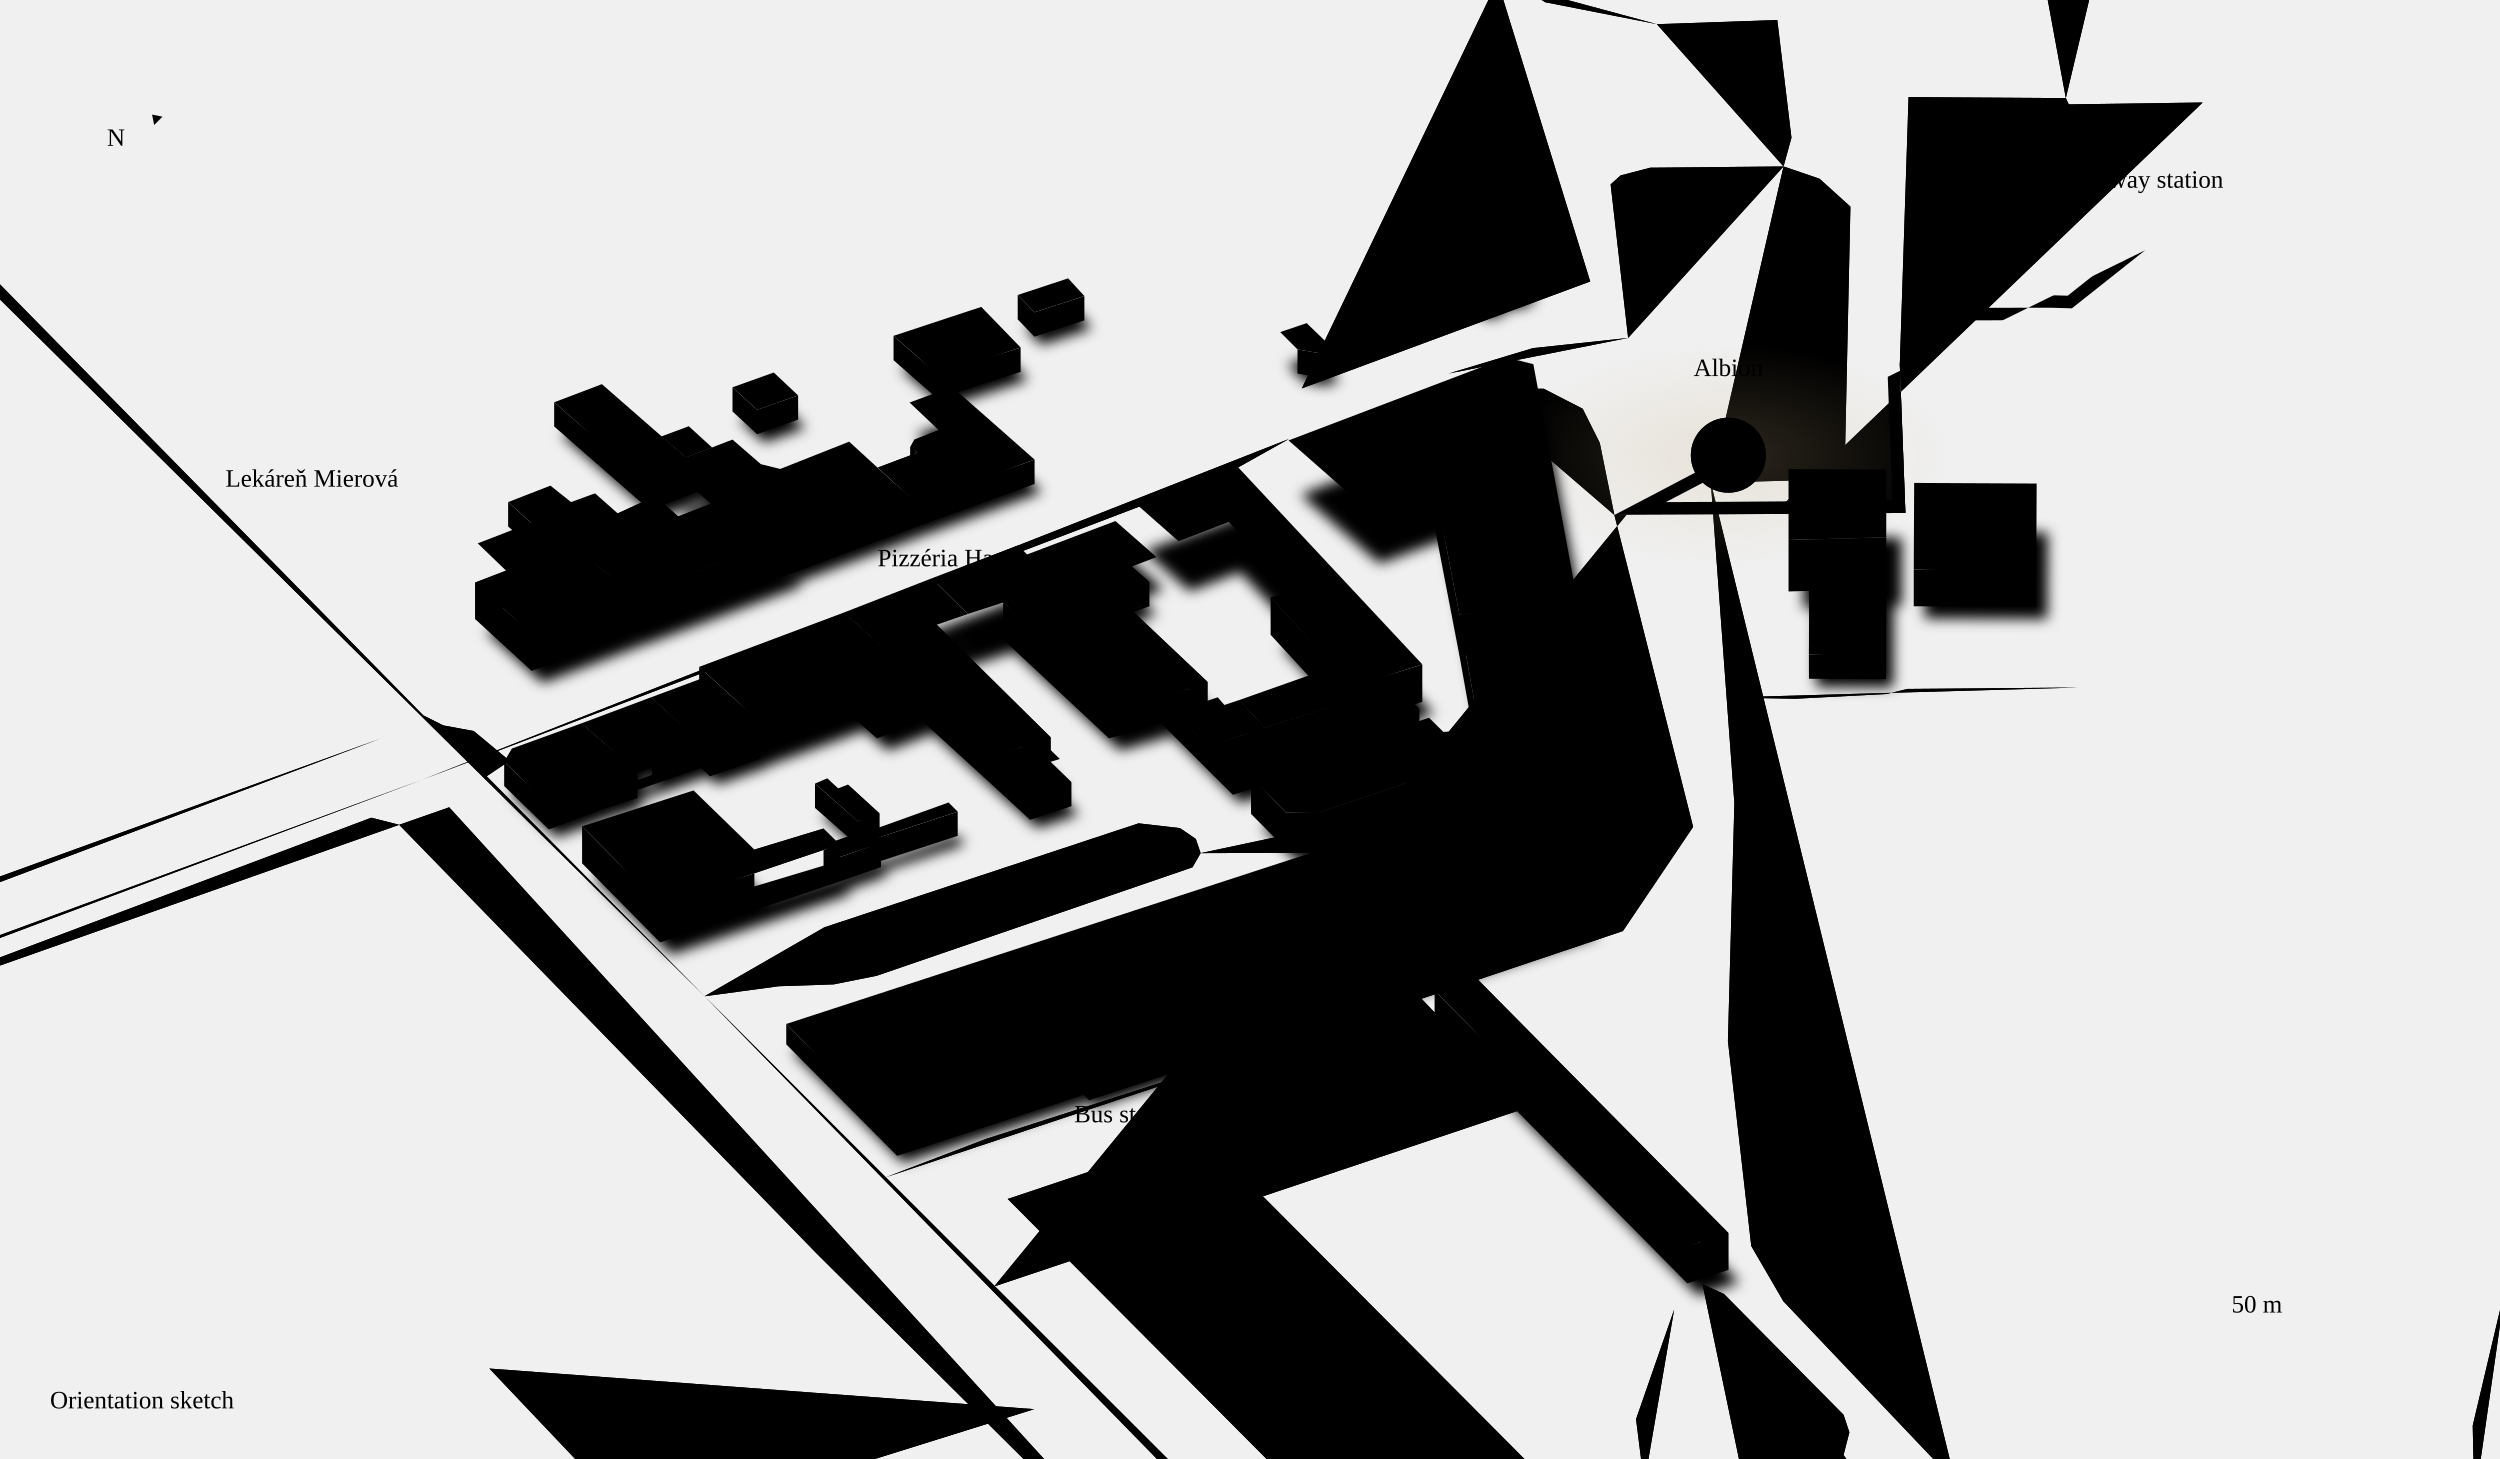
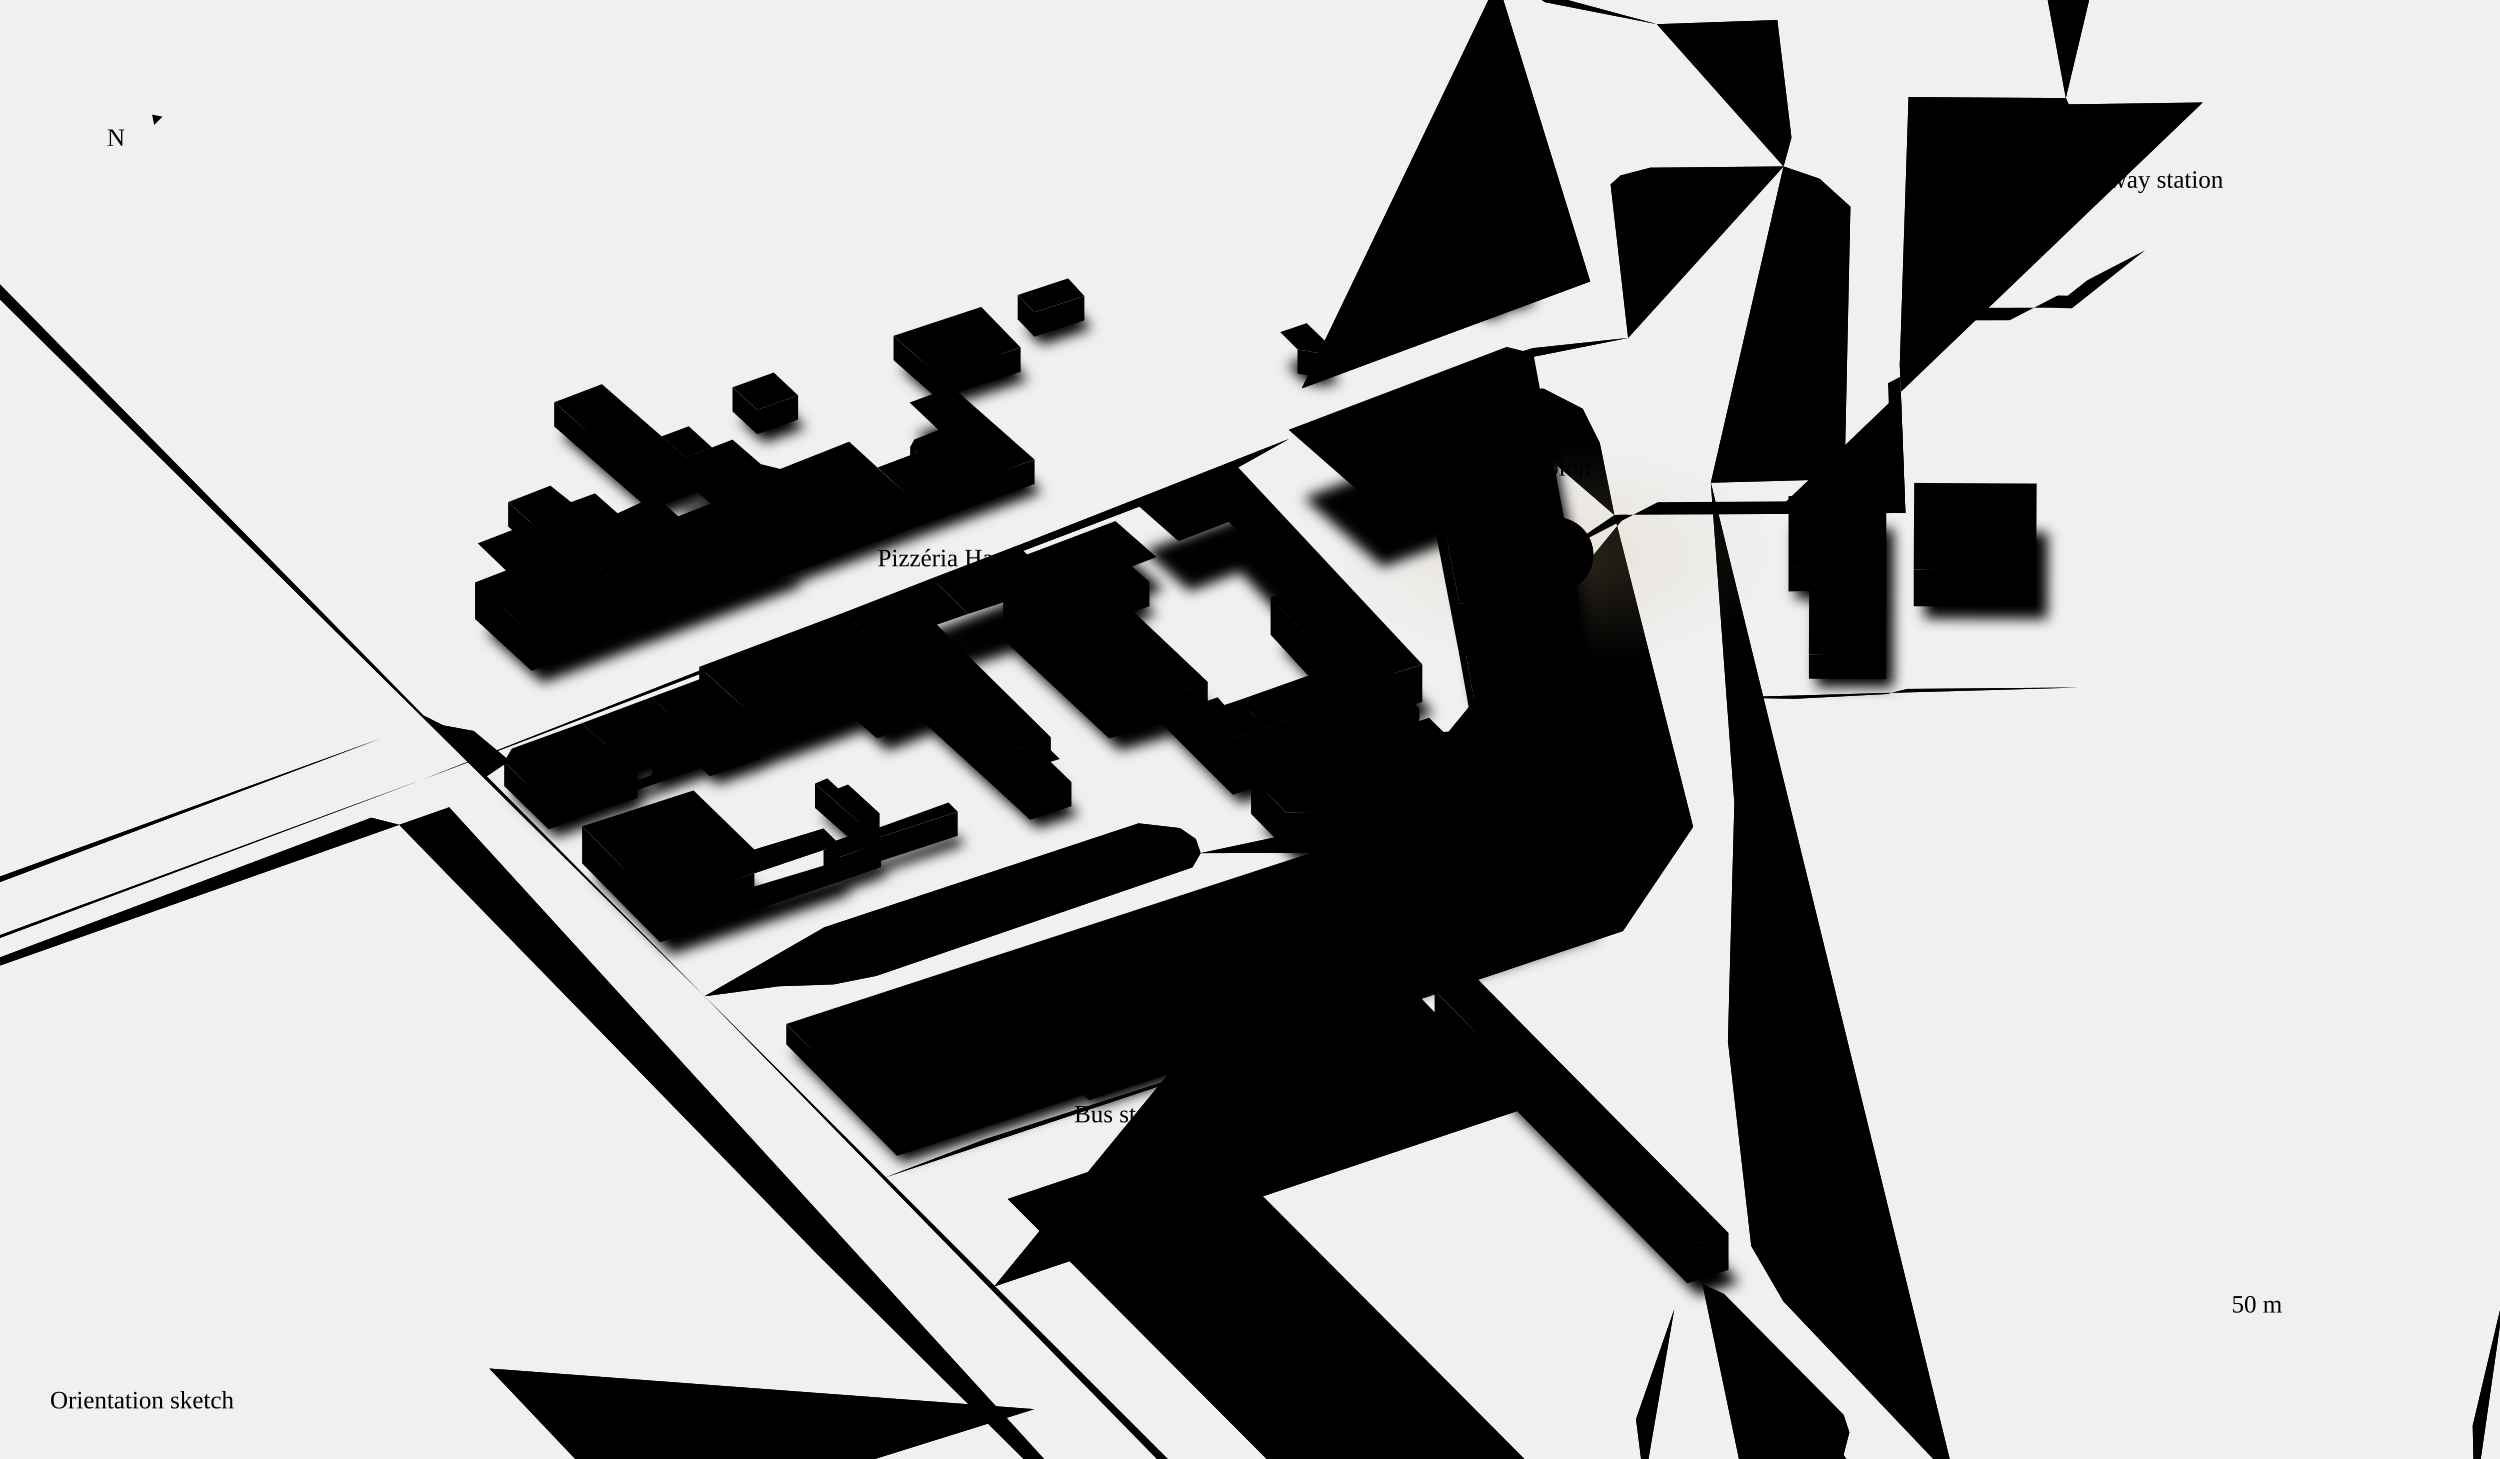
<svg xmlns="http://www.w3.org/2000/svg" viewBox="0 0 1200 700" class="map" role="img" aria-labelledby="mapTitle mapDesc">
  <defs>
    <radialGradient id="albionGlow">
      <stop offset="0%" stop-color="#c9b085" stop-opacity="0.22" />
      <stop offset="100%" stop-color="#c9b085" stop-opacity="0" />
    </radialGradient>
    <filter id="nearShadow" x="-20%" y="-20%" width="140%" height="140%">
      <feGaussianBlur stdDeviation="3" />
    </filter>
    <mask id="routeMask">
-       <path class="route-mask" pathLength="1" d="M1029.7 120.1L994.5 148 984.1 147.7 920.9 147.8 913.9 147.8 911.9 175 914.6 246.2 909.7 246.2 851.2 246.7 824.4 246.9 780.7 247.1 774.9 247.2 774.9 247.2 829.6 218.5" fill="none" stroke="#fff" stroke-width="12" stroke-linecap="round" />
+       <path class="route-mask" pathLength="1" d="M1029.7 120.1L994.5 148 984.1 147.7 920.9 147.8 913.9 147.8 911.9 175 914.6 246.2 909.7 246.2 851.2 246.7 824.4 246.9 780.7 247.1 774.9 247.2 774.9 247.2 746.8 266.3" fill="none" stroke="#fff" stroke-width="12" stroke-linecap="round" />
    </mask>
  </defs>
  <g class="roads">
    <path class="rc" d="M202.8 374.2L-247.5-83.6" stroke-width="8" />
    <path class="rr" d="M202.8 374.2L-247.5-83.6" stroke-width="6" stroke-opacity="0.12" pathLength="1" />
    <path class="rc" d="M974.5 1164.6L313 488.2" stroke-width="8" />
    <path class="rr" d="M974.5 1164.6L313 488.2" stroke-width="6" stroke-opacity="0.12" pathLength="1" />
    <path class="rc" d="M856.1 79.9L792.1 80.5 777.9 84.2 773.1 88.5 781.5 162.2" stroke-width="8" />
    <path class="rr" d="M856.1 79.9L792.1 80.5 777.9 84.2 773.1 88.5 781.5 162.2" stroke-width="6" stroke-opacity="0.12" pathLength="1" />
    <path class="rc" d="M821.2 231.7L832.5 385.6 829.4 499.7 840.6 598.1 856 624.6 938.6 711.5" stroke-width="8" />
    <path class="rr" d="M821.2 231.7L832.5 385.6 829.4 499.7 840.6 598.1 856 624.6 938.6 711.5" stroke-width="6" stroke-opacity="0.12" pathLength="1" />
    <path class="rc" d="M938.6 711.5L899.4 719.6 834.3 728.7 789.2 712.3" stroke-width="6" />
    <path class="rr" d="M938.6 711.5L899.4 719.6 834.3 728.7 789.2 712.3" stroke-width="4" stroke-opacity="0.09" pathLength="1" />
    <path class="rc" d="M622.9 -347.5L642.8-331.4 705.1-47.5" stroke-width="8" />
    <path class="rr" d="M622.9 -347.5L642.8-331.4 705.1-47.5" stroke-width="6" stroke-opacity="0.12" pathLength="1" />
    <path class="rc" d="M780.7 247.1L774.9 247.2 812.7 396.9 779 446.9 682.3 479.4 732.7 531.8 477.2 617.5" stroke-width="4" />
    <path class="rr rr-d" d="M780.7 247.1L774.9 247.2 812.7 396.9 779 446.9 682.3 479.4 732.7 531.8 477.2 617.5" stroke-width="2" stroke-opacity="0.08" pathLength="1" />
    <path class="rc" d="M789.2 712.3L785.3 681.2 803.6 628.6" stroke-width="6" />
    <path class="rr" d="M789.2 712.3L785.3 681.2 803.6 628.6" stroke-width="4" stroke-opacity="0.09" pathLength="1" />
    <path class="rc" d="M576.5 544.4L483.7 575.5 663 755.6 755.8 724.5" stroke-width="6" />
    <path class="rr" d="M576.5 544.4L483.7 575.5 663 755.6 755.8 724.5" stroke-width="4" stroke-opacity="0.09" pathLength="1" />
    <path class="rc" d="M-229.8 533.4L-173.1 515.1 202.8 374.2" stroke-width="8" />
    <path class="rr" d="M-229.8 533.4L-173.1 515.1 202.8 374.2" stroke-width="6" stroke-opacity="0.12" pathLength="1" />
    <path class="rc" d="M202.8 374.2L590.1 226.7 618.7 210.7" stroke-width="8" />
    <path class="rr" d="M202.8 374.2L590.1 226.7 618.7 210.7" stroke-width="6" stroke-opacity="0.12" pathLength="1" />
    <path class="rc" d="M689.8 -365.9L708.3-363.8 799.3-340.2 837.7-332.9 860.2-106.7 871.4-40.6 777.1-37.2 768.4-179.7 851.3-195.7" stroke-width="6" />
    <path class="rr" d="M689.8 -365.9L708.3-363.8 799.3-340.2 837.7-332.9 860.2-106.7 871.4-40.6 777.1-37.2 768.4-179.7 851.3-195.7" stroke-width="4" stroke-opacity="0.09" pathLength="1" />
    <path class="rc" d="M576.5 544.4L755.8 724.5" stroke-width="6" />
    <path class="rr" d="M576.5 544.4L755.8 724.5" stroke-width="4" stroke-opacity="0.09" pathLength="1" />
    <path class="rc" d="M532.2 559.2L711.5 739.3" stroke-width="6" />
    <path class="rr" d="M532.2 559.2L711.5 739.3" stroke-width="4" stroke-opacity="0.09" pathLength="1" />
    <path class="rc" d="M313 488.2L338.2 478.2 373.7 473.4 400.2 472.5 420.7 468.4 572.4 416.3 576.3 409.5 574 402.7 566.4 397.5 546.5 395.2 395.7 445.1 338.2 478.2" stroke-width="6" />
    <path class="rr" d="M313 488.2L338.2 478.2 373.7 473.4 400.2 472.5 420.7 468.4 572.4 416.3 576.3 409.5 574 402.7 566.4 397.5 546.5 395.2 395.7 445.1 338.2 478.2" stroke-width="4" stroke-opacity="0.09" pathLength="1" />
    <path class="rc" d="M938.6 711.5L953.1 727.3 970.2 761.1 976.7 1060.6 974.5 1164.6" stroke-width="8" />
    <path class="rr" d="M938.6 711.5L953.1 727.3 970.2 761.1 976.7 1060.6 974.5 1164.6" stroke-width="6" stroke-opacity="0.12" pathLength="1" />
    <path class="rc" d="M193.4 -225.3L618.7 210.7" stroke-width="8" />
    <path class="rr" d="M193.4 -225.3L618.7 210.7" stroke-width="6" stroke-opacity="0.12" pathLength="1" />
    <path class="rc" d="M683.5 508.5L576.5 544.4" stroke-width="6" />
    <path class="rr" d="M683.5 508.5L576.5 544.4" stroke-width="4" stroke-opacity="0.09" pathLength="1" />
    <path class="rc" d="M803.6 628.6L683.5 508.5" stroke-width="6" />
    <path class="rr" d="M803.6 628.6L683.5 508.5" stroke-width="4" stroke-opacity="0.09" pathLength="1" />
    <path class="rc" d="M695.3 179.3L735.8 167.1 781.5 162.2" stroke-width="8" />
    <path class="rr" d="M695.3 179.3L735.8 167.1 781.5 162.2" stroke-width="6" stroke-opacity="0.12" pathLength="1" />
    <path class="rc" d="M755.8 724.5L789.2 712.3" stroke-width="6" />
    <path class="rr" d="M755.8 724.5L789.2 712.3" stroke-width="4" stroke-opacity="0.09" pathLength="1" />
    <path class="rc" d="M856.1 79.9L859.9 66.1 853.1 9.6 795.3 11.6" stroke-width="6" />
    <path class="rr" d="M856.1 79.9L859.9 66.1 853.1 9.6 795.3 11.6" stroke-width="4" stroke-opacity="0.09" pathLength="1" />
    <path class="rc" d="M821.2 231.7L872.2 230.3 885.5 222.9 888.2 99.2 873.4 85.8 856.1 79.9" stroke-width="8" />
    <path class="rr" d="M821.2 231.7L872.2 230.3 885.5 222.9 888.2 99.2 873.4 85.8 856.1 79.9" stroke-width="6" stroke-opacity="0.12" pathLength="1" />
    <path class="rc" d="M808 759.4L630.7 814.1" stroke-width="6" />
    <path class="rr" d="M808 759.4L630.7 814.1" stroke-width="4" stroke-opacity="0.09" pathLength="1" />
    <path class="rc" d="M70.5 474.1L114.2 530.4" stroke-width="6" />
    <path class="rr" d="M70.5 474.1L114.2 530.4" stroke-width="4" stroke-opacity="0.09" pathLength="1" />
    <path class="rc" d="M260.7 434.1L86.1 491.5" stroke-width="6" />
    <path class="rr" d="M260.7 434.1L86.1 491.5" stroke-width="4" stroke-opacity="0.09" pathLength="1" />
    <path class="rc" d="M628.9 526.8L785.3 681.2" stroke-width="6" />
    <path class="rr" d="M628.9 526.8L785.3 681.2" stroke-width="4" stroke-opacity="0.09" pathLength="1" />
    <path class="rc" d="M795.3 11.6L800.7 56.8" stroke-width="6" />
    <path class="rr" d="M795.3 11.6L800.7 56.8" stroke-width="4" stroke-opacity="0.09" pathLength="1" />
    <path class="rc" d="M781.5 162.2L821.2 231.7" stroke-width="8" />
    <path class="rr" d="M781.5 162.2L821.2 231.7" stroke-width="6" stroke-opacity="0.12" pathLength="1" />
    <path class="rc" d="M742 70.6L915.9 64" stroke-width="4" />
    <path class="rr rr-d" d="M742 70.6L915.9 64" stroke-width="2" stroke-opacity="0.08" pathLength="1" />
    <path class="rc" d="M991.6 47.1L972.6-56 968.5-131.5 1034-131.4" stroke-width="4" />
    <path class="rr rr-d" d="M991.6 47.1L972.6-56 968.5-131.5 1034-131.4" stroke-width="2" stroke-opacity="0.08" pathLength="1" />
    <path class="rc" d="M828.5 334.8L861.8 335.4 905.6 333.1 915.5 330.7 997.8 330" stroke-width="4" />
    <path class="rr rr-d" d="M828.5 334.8L861.8 335.4 905.6 333.1 915.5 330.7 997.8 330" stroke-width="2" stroke-opacity="0.08" pathLength="1" />
    <path class="rc" d="M803.1 361.3L766.1 365.3 633.5 409.3 576.3 409.5" stroke-width="4" />
    <path class="rr rr-d" d="M803.1 361.3L766.1 365.3 633.5 409.3 576.3 409.5" stroke-width="2" stroke-opacity="0.08" pathLength="1" />
    <path class="rc" d="M682.3 479.4L473.2 546.7 425.1 565.1" stroke-width="4" />
    <path class="rr rr-d" d="M682.3 479.4L473.2 546.7 425.1 565.1" stroke-width="2" stroke-opacity="0.08" pathLength="1" />
    <path class="rc" d="M649 788.7L650.6 796.1" stroke-width="4" />
    <path class="rr rr-d" d="M649 788.7L650.6 796.1" stroke-width="2" stroke-opacity="0.08" pathLength="1" />
    <path class="rc" d="M643.4 790.4L649 788.7 338.2 478.2" stroke-width="4" />
    <path class="rr rr-d" d="M643.4 790.4L649 788.7 338.2 478.2" stroke-width="2" stroke-opacity="0.08" pathLength="1" />
    <path class="rc" d="M729.8 -6.1L741.8 1.1 795.3 11.6" stroke-width="4" />
    <path class="rr rr-d" d="M729.8 -6.1L741.8 1.1 795.3 11.6" stroke-width="2" stroke-opacity="0.07" pathLength="1" />
    <path class="rc" d="M709.6 -27.1L718.8-9.1 729.8-6.1" stroke-width="4" />
    <path class="rr rr-d" d="M709.6 -27.1L718.8-9.1 729.8-6.1" stroke-width="2" stroke-opacity="0.08" pathLength="1" />
    <path class="rc" d="M718.8 -9.1L763.3 135.1 624.9 186.4" stroke-width="4" />
    <path class="rr rr-d" d="M718.8 -9.1L763.3 135.1 624.9 186.4" stroke-width="2" stroke-opacity="0.08" pathLength="1" />
    <path class="rc" d="M598.9 -324.9L622-319 670.1-63" stroke-width="4" />
    <path class="rr rr-d" d="M598.9 -324.9L622-319 670.1-63" stroke-width="2" stroke-opacity="0.08" pathLength="1" />
    <path class="rc" d="M675 -329.3L706.3-114.4 729.8-6.1" stroke-width="4" />
    <path class="rr rr-d" d="M675 -329.3L706.3-114.4 729.8-6.1" stroke-width="2" stroke-opacity="0.07" pathLength="1" />
    <path class="rc" d="M624.9 186.4L577.1 204" stroke-width="4" />
    <path class="rr rr-d" d="M624.9 186.4L577.1 204" stroke-width="2" stroke-opacity="0.08" pathLength="1" />
    <path class="rc" d="M680.7 167.3L708.5 190" stroke-width="4" />
    <path class="rr rr-d" d="M680.7 167.3L708.5 190" stroke-width="2" stroke-opacity="0.08" pathLength="1" />
    <path class="rc" d="M871.9 -11.6L853.1 9.6" stroke-width="6" />
    <path class="rr" d="M871.9 -11.6L853.1 9.6" stroke-width="4" stroke-opacity="0.09" pathLength="1" />
    <path class="rc" d="M871.4 -40.6L871.9-11.6" stroke-width="6" />
    <path class="rr" d="M871.4 -40.6L871.9-11.6" stroke-width="4" stroke-opacity="0.09" pathLength="1" />
    <path class="rc" d="M1187.7 721.6L1186.9 684.3 1208.3 593.7 1205.2 556.2 1211.7 485.1 1207.2 440.4 1210.3 403.8 1224.5 339.6 1249.3 293.3" stroke-width="6" />
    <path class="rr" d="M1187.7 721.6L1186.9 684.3 1208.3 593.7 1205.2 556.2 1211.7 485.1 1207.2 440.4 1210.3 403.8 1224.5 339.6 1249.3 293.3" stroke-width="4" stroke-opacity="0.09" pathLength="1" />
    <path class="rc" d="M915.5 330.7L909.7 246.2" stroke-width="4" />
    <path class="rr rr-d" d="M915.5 330.7L909.7 246.2" stroke-width="2" stroke-opacity="0.08" pathLength="1" />
    <path class="rc" d="M981.9 246.5L995.9 246.5" stroke-width="4" />
    <path class="rr rr-d" d="M981.9 246.5L995.9 246.5" stroke-width="2" stroke-opacity="0.08" pathLength="1" />
    <path class="rc" d="M931.2 246.3L981.9 246.5" stroke-width="4" />
    <path class="rr rr-d" d="M931.2 246.3L981.9 246.5" stroke-width="2" stroke-opacity="0.08" pathLength="1" />
    <path class="rc" d="M914.6 246.2L931.2 246.3" stroke-width="4" />
    <path class="rr rr-d" d="M914.6 246.2L931.2 246.3" stroke-width="2" stroke-opacity="0.08" pathLength="1" />
    <path class="rc" d="M984.1 147.7L994.5 148" stroke-width="4" />
    <path class="rr rr-d" d="M984.1 147.7L994.5 148" stroke-width="2" stroke-opacity="0.08" pathLength="1" />
    <path class="rc" d="M920.9 147.8L984.1 147.7" stroke-width="6" />
    <path class="rr" d="M920.9 147.8L984.1 147.7" stroke-width="4" stroke-opacity="0.08" pathLength="1" />
    <path class="rc" d="M913.9 147.8L920.9 147.8" stroke-width="4" />
    <path class="rr rr-d" d="M913.9 147.8L920.9 147.8" stroke-width="2" stroke-opacity="0.08" pathLength="1" />
    <path class="rc" d="M650.6 796.1L653.2 799.8" stroke-width="4" />
    <path class="rr rr-d" d="M650.6 796.1L653.2 799.8" stroke-width="2" stroke-opacity="0.08" pathLength="1" />
    <path class="rc" d="M629.7 794.5L643.4 790.4" stroke-width="4" />
    <path class="rr rr-d" d="M629.7 794.5L643.4 790.4" stroke-width="2" stroke-opacity="0.08" pathLength="1" />
    <path class="rc" d="M605.3 802.2L629.7 794.5" stroke-width="4" />
    <path class="rr rr-d" d="M605.3 802.2L629.7 794.5" stroke-width="2" stroke-opacity="0.08" pathLength="1" />
    <path class="rc" d="M215.6 387.5L191.6 395.9 392.2 601.9 596.8 805.1" stroke-width="4" />
    <path class="rr rr-d" d="M215.6 387.5L191.6 395.9 392.2 601.9 596.8 805.1" stroke-width="2" stroke-opacity="0.08" pathLength="1" />
    <path class="rc" d="M234.9 656.9L309 735 496.4 676.4" stroke-width="6" />
    <path class="rr" d="M234.9 656.9L309 735 496.4 676.4" stroke-width="4" stroke-opacity="0.09" pathLength="1" />
    <path class="rc" d="M578.7 760.8L594.8 759 625.1 748.2" stroke-width="4" />
    <path class="rr rr-d" d="M578.7 760.8L594.8 759 625.1 748.2" stroke-width="2" stroke-opacity="0.08" pathLength="1" />
    <path class="rc" d="M449.2 589.3L465.4 584.1" stroke-width="4" />
    <path class="rr rr-d" d="M449.2 589.3L465.4 584.1" stroke-width="2" stroke-opacity="0.08" pathLength="1" />
    <path class="rc" d="M732.7 531.8L817.2 616.4" stroke-width="6" />
    <path class="rr" d="M732.7 531.8L817.2 616.4" stroke-width="4" stroke-opacity="0.08" pathLength="1" />
    <path class="rc" d="M465.4 584.1L625.1 748.2" stroke-width="6" />
    <path class="rr" d="M465.4 584.1L625.1 748.2" stroke-width="4" stroke-opacity="0.08" pathLength="1" />
    <path class="rc" d="M522.7 582.6L667.6 733.1" stroke-width="6" />
    <path class="rr" d="M522.7 582.6L667.6 733.1" stroke-width="4" stroke-opacity="0.08" pathLength="1" />
    <path class="rc" d="M567.6 569.1L712.6 718.6" stroke-width="6" />
    <path class="rr" d="M567.6 569.1L712.6 718.6" stroke-width="4" stroke-opacity="0.08" pathLength="1" />
    <path class="rc" d="M612.7 554.5L758.2 704.4" stroke-width="6" />
    <path class="rr" d="M612.7 554.5L758.2 704.4" stroke-width="4" stroke-opacity="0.08" pathLength="1" />
    <path class="rc" d="M681.6 532L778.3 632.6" stroke-width="6" />
    <path class="rr" d="M681.6 532L778.3 632.6" stroke-width="4" stroke-opacity="0.08" pathLength="1" />
    <path class="rc" d="M913.8 1079.7L926.1 1081.9 939.1 1080.7 951.8 1072.4 944.1 758.6 933.1 748.4 916.3 743.4 884.9 698.4 887.7 687.5 884.9 679.1 827.5 621.1 817.2 616.4" stroke-width="4" />
    <path class="rr rr-d" d="M913.8 1079.7L926.1 1081.9 939.1 1080.7 951.8 1072.4 944.1 758.6 933.1 748.4 916.3 743.4 884.9 698.4 887.7 687.5 884.9 679.1 827.5 621.1 817.2 616.4" stroke-width="2" stroke-opacity="0.08" pathLength="1" />
    <path class="rc" d="M52.5 646L-81 687" stroke-width="6" />
    <path class="rr" d="M52.5 646L-81 687" stroke-width="4" stroke-opacity="0.09" pathLength="1" />
    <path class="rc" d="M215.6 387.5L239.8 378.9" stroke-width="4" />
    <path class="rr rr-d" d="M215.6 387.5L239.8 378.9" stroke-width="2" stroke-opacity="0.08" pathLength="1" />
    <path class="rc" d="M183.2 354.3L577.1 204" stroke-width="4" />
    <path class="rr rr-d" d="M183.2 354.3L577.1 204" stroke-width="2" stroke-opacity="0.08" pathLength="1" />
    <path class="rc" d="M338.2 478.2L233.6 372.6 244.6 365.2 227.4 350.9 212.8 348.2 203.2 343.4-209-76.3-219.1-72.9" stroke-width="4" />
    <path class="rr rr-d" d="M338.2 478.2L233.6 372.6 244.6 365.2 227.4 350.9 212.8 348.2 203.2 343.4-209-76.3-219.1-72.9" stroke-width="2" stroke-opacity="0.08" pathLength="1" />
    <path class="rc" d="M670.1 -63L705.1-47.5" stroke-width="4" />
    <path class="rr rr-d" d="M670.1 -63L705.1-47.5" stroke-width="2" stroke-opacity="0.08" pathLength="1" />
    <path class="rc" d="M618.7 210.7L695.3 179.3" stroke-width="8" />
    <path class="rr" d="M618.7 210.7L695.3 179.3" stroke-width="6" stroke-opacity="0.12" pathLength="1" />
    <path class="rc" d="M851.2 246.7L780.7 247.1" stroke-width="4" />
    <path class="rr rr-d" d="M851.2 246.7L780.7 247.1" stroke-width="2" stroke-opacity="0.08" pathLength="1" />
    <path class="rc" d="M1057.3 49.2L993 50.1 991.6 47.1 916.1 46.6 911.9 175 914.6 246.2 851.2 246.7" stroke-width="4" />
    <path class="rr rr-d" d="M1057.3 49.2L993 50.1 991.6 47.1 916.1 46.6 911.9 175 914.6 246.2 851.2 246.7" stroke-width="2" stroke-opacity="0.08" pathLength="1" />
    <path class="rc" d="M774.9 247.2L767.9 212.6 759.7 196.2 741 186.6 728.5 186.5 710.8 191.6 708.5 190" stroke-width="4" />
    <path class="rr rr-d" d="M774.9 247.2L767.9 212.6 759.7 196.2 741 186.6 728.5 186.5 710.8 191.6 708.5 190" stroke-width="2" stroke-opacity="0.08" pathLength="1" />
    <path class="rc" d="M705.1 -47.5L709.6-27.1" stroke-width="8" />
    <path class="rr" d="M705.1 -47.5L709.6-27.1" stroke-width="6" stroke-opacity="0.12" pathLength="1" />
    <path class="rc" d="M313 488.2L202.8 374.2" stroke-width="8" />
    <path class="rr" d="M313 488.2L202.8 374.2" stroke-width="6" stroke-opacity="0.12" pathLength="1" />
    <path class="rc" d="M230.7 -220.6L624.9 186.4" stroke-width="4" />
    <path class="rr rr-d" d="M230.7 -220.6L624.9 186.4" stroke-width="2" stroke-opacity="0.08" pathLength="1" />
    <path class="rc" d="M-256.1 -61.4L160.2 363.2" stroke-width="4" />
    <path class="rr rr-d" d="M-256.1 -61.4L160.2 363.2" stroke-width="2" stroke-opacity="0.08" pathLength="1" />
    <path class="rc" d="M577.1 204L177.3-200.4" stroke-width="4" />
    <path class="rr rr-d" d="M577.1 204L177.3-200.4" stroke-width="2" stroke-opacity="0.08" pathLength="1" />
    <path class="rc" d="M244.6 365.2L710.8 191.6" stroke-width="4" />
    <path class="rr rr-d" d="M244.6 365.2L710.8 191.6" stroke-width="2" stroke-opacity="0.08" pathLength="1" />
    <path class="rc" d="M-237.2 506.7L-171.8 488.2 183.2 354.3" stroke-width="4" />
    <path class="rr rr-d" d="M-237.2 506.7L-171.8 488.2 183.2 354.3" stroke-width="2" stroke-opacity="0.08" pathLength="1" />
    <path class="rc" d="M-165.2 521.7L178.2 392.5 191.6 395.9" stroke-width="4" />
    <path class="rr rr-d" d="M-165.2 521.7L178.2 392.5 191.6 395.9" stroke-width="2" stroke-opacity="0.08" pathLength="1" />
  </g>
-   <ellipse class="glow" cx="829.6" cy="218.5" rx="106.2" ry="53.1" fill="url(#albionGlow)" />
+   <ellipse class="glow" cx="746.8" cy="266.3" rx="106.2" ry="53.1" fill="url(#albionGlow)" />
  <g class="shadows" filter="url(#nearShadow)">
    <path d="M727.1 134.1L737.5 142.6 733.1 147 721.5 149 720.9 152 712.4 152.7 702.1 144.2 727.1 134.1Z" />
    <path d="M492 157.2L516.2 149.2 524 157.6 500 165.4 492 157.2Z" />
    <path d="M432.4 176.8L474.5 162.8 493.4 182.3 453.5 195.2 432.4 176.8Z" />
    <path d="M643 182.6L636.5 185 626.3 183.2 618.1 174.9 630.7 170.6 643 182.6Z" />
    <path d="M386.6 205.3L366.9 212.3 355.1 201.4 374.9 194.4 386.6 205.3Z" />
    <path d="M440.1 208.7L460.5 201.2 500.1 236.1 443.1 256.9 424.9 239.9 443.8 232.9 440.5 230 442.5 226.4 454 222 440.1 208.7Z" />
    <path d="M345.3 230.3L332.7 235.1 320.9 225 334.1 220.1 345.3 230.3Z" />
    <path d="M338.3 240L315.5 248.7 269.5 208.6 292.4 199.9 338.3 240Z" />
    <path d="M332.7 235.1L355.1 226.6 368.7 238.4 378 240.6 411.1 227.6 443.1 256.9 383.2 279.2 332.7 235.1Z" />
    <path d="M262.9 270.6L247.4 256.5 267.7 248.6 277.7 256.5 289.1 252.3 305.5 266.9 274.1 279.9 262.9 270.6Z" />
-     <path d="M706.3 320.9L694.3 258.6 662.2 270.5 624.3 237.4 729 197.6 741.8 200.7 763.4 316.2 706.3 320.9Z" />
+     <path d="M707.9 322.6L695.9 260.3 663.7 272.2 625.9 239 730.5 199.3 743.4 202.4 764.9 317.9 707.9 322.6Z" />
    <path d="M340.1 242L385 281.2 309.3 309.5 276 282 317.2 263.1 322.3 264 330.8 271.7 348.4 264.8 327.6 246.8 340.1 242Z" />
-     <path d="M912.8 258.1L912.8 290.7 865.8 292 865.9 257.9 912.8 258.1Z" />
+     <path d="M908.9 253.8L908.9 286.4 862 287.7 862 253.6 908.9 253.8Z" />
    <path d="M923.8 296.8L924.1 255.2 982.9 255.6 982.7 297.1 923.8 296.8Z" />
    <path d="M546.9 287.4L555.2 294.9 543.7 299 551.3 306.6 525.2 316.1 492.1 283.3 538.9 265.6 558.6 283 546.9 287.4Z" />
    <path d="M248.1 297.2L234.5 284.1 264.7 272.5 309.2 309.4 260.5 327.8 233.4 303 248.1 297.2Z" />
    <path d="M871.9 287.8L871.9 286.2 908.9 286.4 908.8 329.9 871.8 329.7 871.9 287.8Z" />
    <path d="M667 349.6L652.9 335 642.4 340.1 615.3 310.6 626 307.3 595.2 274.5 571.1 283.8 549.3 264.5 598.2 246.6 688.1 342.8 667 349.6Z" />
    <path d="M562.7 353L537.6 360.2 486.9 312.7 469.9 318.2 452.5 301.1 493.9 285.3 562.7 353Z" />
    <path d="M546.5 308.3L583.1 342.8 560.9 351.1 525.2 316.1 546.5 308.3Z" />
    <path d="M452.5 301.2L469.9 318.2 454.9 323.5 509.6 377.5 485 385.8 410.4 317.6 452.5 301.2Z" />
    <path d="M665.1 347.5L610.6 365 598.1 351.7 651 332.9 665.1 347.5Z" />
    <path d="M762.9 315.7L772.6 368.5 717.8 386.7 705.8 320.4 762.9 315.7Z" />
    <path d="M367.6 367.8L340.9 343.6 410.4 317.6 448.5 351.6 426.2 360.2 415.1 350.5 367.6 367.8Z" />
    <path d="M583.5 373.6L560.9 351.1 573.2 346.6 580 352.9 588 350.3 591.2 354 598.1 351.7 610.6 365 583.5 373.6Z" />
    <path d="M674.1 344.5L684.8 355.7 595.3 385.4 583.5 373.6 674.1 344.5Z" />
    <path d="M368.5 368.1L344.3 376.5 316 350.3 339.1 341.7 368.5 368.1Z" />
    <path d="M306.8 375.8L300.1 378.2 282.6 362.7 316 350.3 333.1 365.9 306.8 375.8Z" />
    <path d="M300.1 378.2L306.8 375.8 309.9 378.2 316.5 375.7 313.8 373.1 333.1 365.9 340.1 372.3 306.3 384.2 300.1 378.2Z" />
    <path d="M285.2 383.5L293.9 392 266.9 401.9 245.5 381.2 249.3 374.9 282.6 362.7 300.1 378.2 285.2 383.5Z" />
    <path d="M306.3 384.2L309.4 387 293.9 392 285.2 383.5 300.1 378.2 306.3 384.2Z" />
    <path d="M517.8 390.9L497.9 397.4 483.2 383.8 507.8 375.5 512.2 379.8 507.7 381.3 517.8 390.9Z" />
    <path d="M605.8 396.5L691.2 368 698.1 374.7 715.1 373.9 717.7 386.6 639.3 413.1 622.6 413.4 605.8 396.5Z" />
    <path d="M394.7 391.6L400.6 389.2 405.8 393.9 410.5 392.1 425.6 406 415.4 409.9 394.7 391.6Z" />
    <path d="M463.2 405.1L424.4 417.8 420.4 414.5 458.8 400.8 463.2 405.1Z" />
    <path d="M400.4 420.5L419.8 413.8 426.4 420 406.6 427 400.4 420.5Z" />
    <path d="M284.8 420.3L338.3 403.1 367.4 431.4 400.6 421.3 408.4 429 322.2 458.2 284.8 420.3Z" />
    <path d="M433.5 558L380.3 504.5 731.2 390 758.2 417.3 740.9 422.9 766.9 449.1 569.9 513.5 572.4 516 525.6 531.3 523.1 528.8 433.5 558Z" />
    <path d="M694 499.2L713.6 492.8 834.9 615.5 815.3 621.9 694 499.2Z" />
  </g>
  <g class="buildings">
    <g class="b" style="--d:0">
      <path class="wd" d="M733.9 138.7L729.6 143.2 729.6 131.5 733.9 127ZM729.6 143.2L718 145.2 718 133.5 729.6 131.5ZM717.4 148.2L708.9 148.9 708.9 137.2 717.4 136.5ZM708.9 148.9L698.6 140.4 698.6 128.7 708.9 137.2Z" />
      <path class="wl" d="M718 145.2L717.4 148.2 717.4 136.5 718 133.5Z" />
      <path class="rf" d="M723.6 118.6L733.9 127 729.6 131.5 718 133.5 717.4 136.5 708.9 137.2 698.6 128.7 723.6 118.6Z" />
    </g>
    <g class="b" style="--d:0">
      <path class="wd" d="M520.5 153.8L496.5 161.6 496.5 149.9 520.5 142.1ZM496.5 161.6L488.5 153.3 488.5 141.6 496.5 149.9Z" />
      <path class="rf" d="M488.5 141.6L512.7 133.6 520.5 142.1 496.5 149.9 488.5 141.6Z" />
    </g>
    <g class="b" style="--d:1">
      <path class="wd" d="M489.9 178.5L450 191.4 450 179.7 489.9 166.8ZM450 191.4L428.9 172.9 428.9 161.2 450 179.7Z" />
      <path class="rf" d="M428.9 161.2L471 147.3 489.9 166.8 450 179.7 428.9 161.2Z" />
    </g>
    <g class="b" style="--d:1">
      <path class="wd" d="M639.5 178.7L633 181.2 633 169.5 639.5 167ZM633 181.2L622.8 179.3 622.8 167.7 633 169.5Z" />
      <path class="rf" d="M639.5 167L633 169.5 622.8 167.7 614.5 159.4 627.2 155.1 639.5 167Z" />
    </g>
    <g class="b" style="--d:2">
      <path class="wd" d="M383.1 201.4L363.4 208.4 363.4 196.7 383.1 189.8ZM363.4 208.4L351.6 197.5 351.6 185.9 363.4 196.7Z" />
      <path class="rf" d="M383.1 189.8L363.4 196.7 351.6 185.9 371.4 178.8 383.1 189.8Z" />
    </g>
    <g class="b" style="--d:3">
      <path class="wd" d="M496.6 232.3L439.6 253 439.6 241.3 496.6 220.6ZM439.6 253L421.4 236.1 421.4 224.4 439.6 241.3ZM421.4 236.1L440.3 229 440.3 217.3 421.4 224.4ZM440.3 229L437 226.1 437 214.5 440.3 217.3Z" />
      <path class="wl" d="M437 226.1L439 222.6 439 210.9 437 214.5Z" />
      <path class="rf" d="M436.6 193.2L457 185.7 496.6 220.6 439.6 241.3 421.4 224.4 440.3 217.3 437 214.5 439 210.9 450.5 206.4 436.6 193.2Z" />
    </g>
    <g class="b" style="--d:3">
      <path class="wd" d="M341.8 226.5L329.2 231.3 329.2 219.6 341.8 214.8ZM329.2 231.3L317.4 221.1 317.4 209.5 329.2 219.6Z" />
      <path class="rf" d="M341.8 214.8L329.2 219.6 317.4 209.5 330.6 204.6 341.8 214.8Z" />
    </g>
    <g class="b" style="--d:4">
      <path class="wd" d="M334.8 236.1L312 244.9 312 233.2 334.8 224.5ZM312 244.9L266 204.7 266 193.1 312 233.2Z" />
      <path class="rf" d="M334.8 224.5L312 233.2 266 193.1 288.9 184.4 334.8 224.5Z" />
    </g>
    <g class="b" style="--d:5">
      <path class="wd" d="M439.6 253L379.7 275.3 379.7 263.6 439.6 241.3ZM379.7 275.3L329.2 231.3 329.2 219.6 379.7 263.6Z" />
      <path class="rf" d="M329.2 219.6L351.6 211 365.2 222.8 374.5 225.1 407.6 212 439.6 241.3 379.7 263.6 329.2 219.6Z" />
    </g>
    <g class="b" style="--d:5">
      <path class="wd" d="M259.4 266.7L243.9 252.7 243.9 241 259.4 255ZM302 263L270.6 276.1 270.6 264.4 302 251.3ZM270.6 276.1L259.4 266.7 259.4 255 270.6 264.4Z" />
      <path class="rf" d="M259.4 255L243.9 241 264.2 233.1 274.1 241 285.6 236.8 302 251.3 270.6 264.4 259.4 255Z" />
    </g>
-     <g class="b" style="--d:6">
-       <path class="wd" d="M700.5 314.5L688.5 252.2 688.5 232.7 700.5 294.9ZM757.5 309.8L700.5 314.5 700.5 294.9 757.5 290.2Z" />
-       <path class="rf" d="M700.5 294.9L688.5 232.7 656.3 244.6 618.5 211.4 723.2 171.6 736 174.8 757.5 290.2 700.5 294.9Z" />
+     <g class="b b-a" style="--d:6">
+       <path class="wd" d="M700.5 314.5L688.5 252.2 688.5 227.6 700.5 289.8ZM757.5 309.8L700.5 314.5 700.5 289.8 757.5 285.1Z" />
+       <path class="rf rf-a" d="M700.5 289.8L688.5 227.6 656.3 239.4 618.5 206.3 723.2 166.5 736 169.7 757.5 285.1 700.5 289.8Z" />
    </g>
    <g class="b" style="--d:7">
      <path class="wd" d="M379.7 275.3L304 303.6 304 285.8 379.7 257.5ZM304 303.6L270.6 276.1 270.6 258.3 304 285.8ZM316.9 258.2L325.5 265.8 325.5 247.9 316.9 240.3ZM325.5 265.8L343.1 258.9 343.1 241.1 325.5 247.9Z" />
      <path class="wl" d="M270.6 276.1L311.8 257.2 311.8 239.4 270.6 258.3Z" />
      <path class="rf" d="M334.8 218.3L379.7 257.5 304 285.8 270.6 258.3 311.8 239.4 316.9 240.3 325.5 247.9 343.1 241.1 322.2 223.1 334.8 218.3Z" />
    </g>
-     <g class="b b-a" style="--d:7">
-       <path class="wd" d="M905.4 250L905.4 282.5 905.4 257.9 905.4 225.4ZM905.4 282.5L858.5 283.9 858.5 259.2 905.4 257.9Z" />
-       <path class="wl" d="M858.5 283.9L858.5 249.8 858.5 225.1 858.5 259.2Z" />
-       <path class="rf rf-a" d="M905.4 225.4L905.4 257.9 858.5 259.2 858.5 225.1 905.4 225.4Z" />
+     <g class="b" style="--d:7">
+       <path class="wd" d="M905.4 250L905.4 282.5 905.4 270.8 905.4 238.3ZM905.4 282.5L858.5 283.9 858.5 272.2 905.4 270.8Z" />
+       <path class="wl" d="M858.5 283.9L858.5 249.8 858.5 238.1 858.5 272.2Z" />
+       <path class="rf" d="M905.4 238.3L905.4 270.8 858.5 272.2 858.5 238.1 905.4 238.3Z" />
    </g>
    <g class="b" style="--d:8">
      <path class="wd" d="M977.4 291.3L918.6 291 918.6 273.4 977.4 273.7Z" />
      <path class="rf" d="M918.6 273.4L918.8 231.8 977.6 232.1 977.4 273.7 918.6 273.4Z" />
    </g>
    <g class="b" style="--d:8">
      <path class="wd" d="M551.7 291L540.2 295.1 540.2 283.5 551.7 279.3ZM540.2 295.1L547.8 302.7 547.8 291 540.2 283.5ZM547.8 302.7L521.7 312.3 521.7 300.6 547.8 291ZM521.7 312.3L488.6 279.4 488.6 267.8 521.7 300.6Z" />
      <path class="rf" d="M543.3 271.9L551.7 279.3 540.2 283.5 547.8 291 521.7 300.6 488.6 267.8 535.4 250.1 555.1 267.4 543.3 271.9Z" />
    </g>
    <g class="b" style="--d:9">
      <path class="wd" d="M304 303.6L255.2 322 255.2 304.4 304 286.1ZM255.2 322L228.1 297.2 228.1 279.6 255.2 304.4Z" />
      <path class="wl" d="M228.1 297.2L242.9 291.4 242.9 273.9 228.1 279.6Z" />
      <path class="rf" d="M242.9 273.9L229.3 260.8 259.4 249.2 304 286.1 255.2 304.4 228.1 279.6 242.9 273.9Z" />
    </g>
    <g class="b" style="--d:10">
      <path class="wd" d="M905.4 282.5L905.3 326 905.3 314.3 905.4 270.8ZM905.3 326L868.3 325.8 868.3 314.2 905.3 314.3Z" />
      <path class="wl" d="M868.3 325.8L868.4 283.9 868.4 272.2 868.3 314.2Z" />
      <path class="rf" d="M868.4 272.2L868.4 270.7 905.4 270.8 905.3 314.3 868.3 314.2 868.4 272.2Z" />
    </g>
    <g class="b" style="--d:10">
      <path class="wd" d="M647.5 329.1L637 334.1 637 316.1 647.5 311ZM637 334.1L609.9 304.7 609.9 286.7 637 316.1ZM682.7 336.9L661.6 343.6 661.6 325.6 682.7 318.9Z" />
      <path class="wl" d="M661.6 343.6L647.5 329.1 647.5 311 661.6 325.6Z" />
      <path class="rf" d="M661.6 325.6L647.5 311 637 316.1 609.9 286.7 620.6 283.4 589.8 250.5 565.7 259.8 543.9 240.6 592.8 222.7 682.7 318.9 661.6 325.6Z" />
    </g>
    <g class="b" style="--d:11">
      <path class="wd" d="M557.4 347.2L532.3 354.4 532.3 336.7 557.4 329.5ZM532.3 354.4L481.5 306.9 481.5 289.2 532.3 336.7Z" />
      <path class="rf" d="M557.4 329.5L532.3 336.7 481.5 289.2 464.6 294.7 447.2 277.6 488.6 261.8 557.4 329.5Z" />
    </g>
    <g class="b" style="--d:12">
      <path class="wd" d="M579.6 338.9L557.4 347.2 557.4 335.5 579.6 327.3ZM557.4 347.2L521.7 312.3 521.7 300.6 557.4 335.5Z" />
      <path class="wl" d="M543 304.4L579.6 338.9 579.6 327.3 543 292.7Z" />
      <path class="rf" d="M543 292.7L579.6 327.3 557.4 335.5 521.7 300.6 543 292.7Z" />
    </g>
    <g class="b" style="--d:12">
      <path class="wd" d="M504.3 371.7L479.7 379.9 479.7 362.2 504.3 353.9ZM479.7 379.9L405.1 311.7 405.1 294 479.7 362.2Z" />
      <path class="wl" d="M449.6 317.7L504.3 371.7 504.3 353.9 449.6 299.9Z" />
      <path class="rf" d="M447.2 277.6L464.6 294.7 449.6 299.9 504.3 353.9 479.7 362.2 405.1 294 447.2 277.6Z" />
    </g>
    <g class="b" style="--d:13">
      <path class="wd" d="M661.6 343.6L607.1 361.1 607.1 349.4 661.6 331.9ZM607.1 361.1L594.6 347.8 594.6 336.1 607.1 349.4Z" />
      <path class="rf" d="M661.6 331.9L607.1 349.4 594.6 336.1 647.5 317.4 661.6 331.9Z" />
    </g>
-     <g class="b" style="--d:14">
+     <g class="b b-n" style="--d:14">
      <path class="wd" d="M767.2 362.6L712.4 380.8 712.4 362.9 767.2 344.7ZM712.4 380.8L700.5 314.5 700.5 296.5 712.4 362.9Z" />
      <path class="wl" d="M757.5 309.8L767.2 362.6 767.2 344.7 757.5 291.9Z" />
      <path class="rf" d="M757.5 291.9L767.2 344.7 712.4 362.9 700.5 296.5 757.5 291.9Z" />
    </g>
    <g class="b" style="--d:14">
      <path class="wd" d="M362.3 362L335.6 337.8 335.6 320.1 362.3 344.3ZM443.2 345.8L420.9 354.4 420.9 336.7 443.2 328.1ZM409.8 344.6L362.3 362 362.3 344.3 409.8 326.9Z" />
      <path class="wl" d="M420.9 354.4L409.8 344.6 409.8 326.9 420.9 336.7Z" />
      <path class="rf" d="M362.3 344.3L335.6 320.1 405.1 294 443.2 328.1 420.9 336.7 409.8 326.9 362.3 344.3Z" />
    </g>
    <g class="b" style="--d:15">
      <path class="wd" d="M580 369.8L557.4 347.2 557.4 335.5 580 358.1ZM607.1 361.1L580 369.8 580 358.1 607.1 349.4Z" />
      <path class="wl" d="M594.6 347.8L607.1 361.1 607.1 349.4 594.6 336.1Z" />
      <path class="rf" d="M580 358.1L557.4 335.5 569.7 331 576.5 337.4 584.5 334.7 587.7 338.4 594.6 336.1 607.1 349.4 580 358.1Z" />
    </g>
    <g class="b" style="--d:16">
      <path class="wd" d="M681.3 351.9L591.8 381.5 591.8 369.8 681.3 340.2ZM591.8 381.5L580 369.8 580 358.1 591.8 369.8Z" />
      <path class="rf" d="M670.5 329L681.3 340.2 591.8 369.8 580 358.1 670.5 329Z" />
    </g>
    <g class="b" style="--d:16">
      <path class="wd" d="M365 364.2L340.8 372.6 340.8 360.9 365 352.5ZM340.8 372.6L312.5 346.4 312.5 334.7 340.8 360.9Z" />
      <path class="rf" d="M365 352.5L340.8 360.9 312.5 334.7 335.6 326.1 365 352.5Z" />
    </g>
    <g class="b" style="--d:17">
      <path class="wd" d="M303.3 371.9L296.6 374.3 296.6 362.6 303.3 360.2ZM296.6 374.3L279.1 358.9 279.1 347.2 296.6 362.6ZM329.6 362L303.3 371.9 303.3 360.2 329.6 350.3Z" />
      <path class="rf" d="M303.3 360.2L296.6 362.6 279.1 347.2 312.5 334.7 329.6 350.3 303.3 360.2Z" />
    </g>
    <g class="b" style="--d:17">
      <path class="wd" d="M303.3 371.9L306.4 374.3 306.4 362.7 303.3 360.2ZM306.4 374.3L313 371.9 313 360.2 306.4 362.7ZM336.6 368.5L302.8 380.3 302.8 368.7 336.6 356.8ZM302.8 380.3L296.6 374.3 296.6 362.6 302.8 368.7Z" />
      <path class="wl" d="M296.6 374.3L303.3 371.9 303.3 360.2 296.6 362.6Z" />
      <path class="rf" d="M296.6 362.6L303.3 360.2 306.4 362.7 313 360.2 310.2 357.5 329.6 350.3 336.6 356.8 302.8 368.7 296.6 362.6Z" />
    </g>
    <g class="b" style="--d:18">
      <path class="wd" d="M290.4 388.1L263.4 398.1 263.4 386.4 290.4 376.4ZM263.4 398.1L242 377.3 242 365.6 263.4 386.4Z" />
      <path class="wl" d="M281.7 379.6L290.4 388.1 290.4 376.4 281.7 368Z" />
      <path class="rf" d="M281.7 368L290.4 376.4 263.4 386.4 242 365.6 245.7 359.3 279.1 347.2 296.6 362.6 281.7 368Z" />
    </g>
    <g class="b" style="--d:19">
      <path class="wd" d="M305.9 383.1L290.4 388.1 290.4 376.4 305.9 371.5ZM290.4 388.1L281.7 379.6 281.7 368 290.4 376.4Z" />
      <path class="wl" d="M302.8 380.3L305.9 383.1 305.9 371.5 302.8 368.7Z" />
      <path class="rf" d="M302.8 368.7L305.9 371.5 290.4 376.4 281.7 368 296.6 362.6 302.8 368.7Z" />
    </g>
    <g class="b" style="--d:19">
      <path class="wd" d="M514.2 387L494.4 393.5 494.4 381.8 514.2 375.4ZM494.4 393.5L479.7 379.9 479.7 368.3 494.4 381.8Z" />
      <path class="wl" d="M504.2 377.4L514.2 387 514.2 375.4 504.2 365.7Z" />
      <path class="rf" d="M514.2 375.4L494.4 381.8 479.7 368.3 504.3 360 508.7 364.3 504.2 365.7 514.2 375.4Z" />
    </g>
    <g class="b" style="--d:20">
      <path class="wd" d="M712.4 380.8L634 407.3 634 389.7 712.4 363.2ZM634 407.3L617.3 407.6 617.3 390 634 389.7ZM617.3 407.6L600.5 390.7 600.5 373 617.3 390Z" />
      <path class="rf" d="M600.5 373L685.9 344.5 692.8 351.3 709.8 350.5 712.4 363.2 634 389.7 617.3 390 600.5 373Z" />
    </g>
    <g class="b" style="--d:21">
      <path class="wd" d="M422.1 402.1L411.9 406 411.9 394.3 422.1 390.4ZM411.9 406L391.2 387.8 391.2 376.1 411.9 394.3Z" />
      <path class="wl" d="M407 388.3L422.1 402.1 422.1 390.4 407 376.6Z" />
      <path class="rf" d="M391.2 376.1L397.1 373.6 402.3 378.4 407 376.6 422.1 390.4 411.9 394.3 391.2 376.1Z" />
    </g>
    <g class="b" style="--d:21">
      <path class="wd" d="M459.7 401.2L420.9 413.9 420.9 402.3 459.7 389.6ZM420.9 413.9L416.9 410.7 416.9 399 420.9 402.3Z" />
      <path class="rf" d="M459.7 389.6L420.9 402.3 416.9 399 455.3 385.2 459.7 389.6Z" />
    </g>
    <g class="b" style="--d:22">
      <path class="wd" d="M422.9 416.2L403.1 423.1 403.1 411.4 422.9 404.5ZM403.1 423.1L396.9 416.7 396.9 405 403.1 411.4Z" />
      <path class="rf" d="M396.9 405L416.3 398.2 422.9 404.5 403.1 411.4 396.9 405Z" />
    </g>
    <g class="b" style="--d:23">
      <path class="wd" d="M362.1 425.5L395.3 415.5 395.3 397.7 362.1 407.8ZM403.1 423.1L316.8 452.3 316.8 434.5 403.1 405.3ZM316.8 452.3L279.4 414.4 279.4 396.6 316.8 434.5Z" />
      <path class="rf" d="M279.4 396.6L332.9 379.4 362.1 407.8 395.3 397.7 403.1 405.3 316.8 434.5 279.4 396.6Z" />
    </g>
    <g class="b" style="--d:23">
      <path class="wd" d="M430.6 554.8L377.4 501.3 377.4 491.5 430.6 545ZM567 510.3L569.5 512.8 569.5 503 567 500.5ZM569.5 512.8L522.7 528.1 522.7 518.3 569.5 503ZM522.7 528.1L520.2 525.5 520.2 515.8 522.7 518.3ZM520.2 525.5L430.6 554.8 430.6 545 520.2 515.8Z" />
      <path class="rf" d="M430.6 545L377.4 491.5 728.3 377.1 755.2 404.4 738 410 764 436.2 567 500.5 569.5 503 522.7 518.3 520.2 515.8 430.6 545Z" />
    </g>
    <g class="b" style="--d:24">
      <path class="wd" d="M829.6 609.6L809.9 616 809.9 598.2 829.6 591.8ZM809.9 616L688.6 493.3 688.6 475.5 809.9 598.2Z" />
      <path class="wl" d="M708.3 486.9L829.6 609.6 829.6 591.8 708.3 469.1Z" />
      <path class="rf" d="M688.6 475.5L708.3 469.1 829.6 591.8 809.9 598.2 688.6 475.5Z" />
    </g>
  </g>
-   <path class="route" mask="url(#routeMask)" d="M1029.7 120.1L994.5 148 984.1 147.7 920.9 147.8 913.9 147.8 911.9 175 914.6 246.2 909.7 246.2 851.2 246.7 824.4 246.9 780.7 247.1 774.9 247.2 774.9 247.2 829.6 218.5" />
+   <path class="route" mask="url(#routeMask)" d="M1029.7 120.1L994.5 148 984.1 147.7 920.9 147.8 913.9 147.8 911.9 175 914.6 246.2 909.7 246.2 851.2 246.7 824.4 246.9 780.7 247.1 774.9 247.2 774.9 247.2 746.8 266.3" />
  <g class="here">
-     <circle cx="829.6" cy="218.5" r="18" class="halo" />
-     <circle cx="829.6" cy="218.5" r="18" class="pulse" />
-     <circle cx="829.6" cy="218.5" r="9" class="dot" />
+     <circle cx="746.8" cy="266.3" r="18" class="halo" />
+     <circle cx="746.8" cy="266.3" r="18" class="pulse" />
+     <circle cx="746.8" cy="266.3" r="9" class="dot" />
  </g>
  <text class="label" x="1029.7" y="90.1" text-anchor="middle">Railway station</text>
  <text class="label" x="542.4" y="538.7" text-anchor="middle">Bus station</text>
  <text class="label label-sm" x="660.1" y="403.7" text-anchor="middle">Billa</text>
-   <text class="label label-sm" x="149.7" y="233.6" text-anchor="middle">Lekáreň Mierová</text>
  <text class="label label-sm" x="464.7" y="271.8" text-anchor="middle">Pizzéria Hacienda</text>
-   <text class="here-label" x="829.6" y="180.5" text-anchor="middle">Albion</text>
+   <text class="here-label" x="746.8" y="228.3" text-anchor="middle">Albion</text>
  <g class="chrome">
    <path d="M1006.7 640h153.3M1006.7 636v8M1160 636v8" />
    <text class="chrome-text" x="1083.3" y="630" text-anchor="middle">50 m</text>
    <path d="M64 64L78 56" />
    <path d="M78 56l-5 -1 1 5Z" class="chrome-fill" />
    <text class="chrome-text" x="60" y="70" text-anchor="end">N</text>
  </g>
  <text class="note" x="24" y="676" text-anchor="start">Orientation sketch</text>
</svg>
